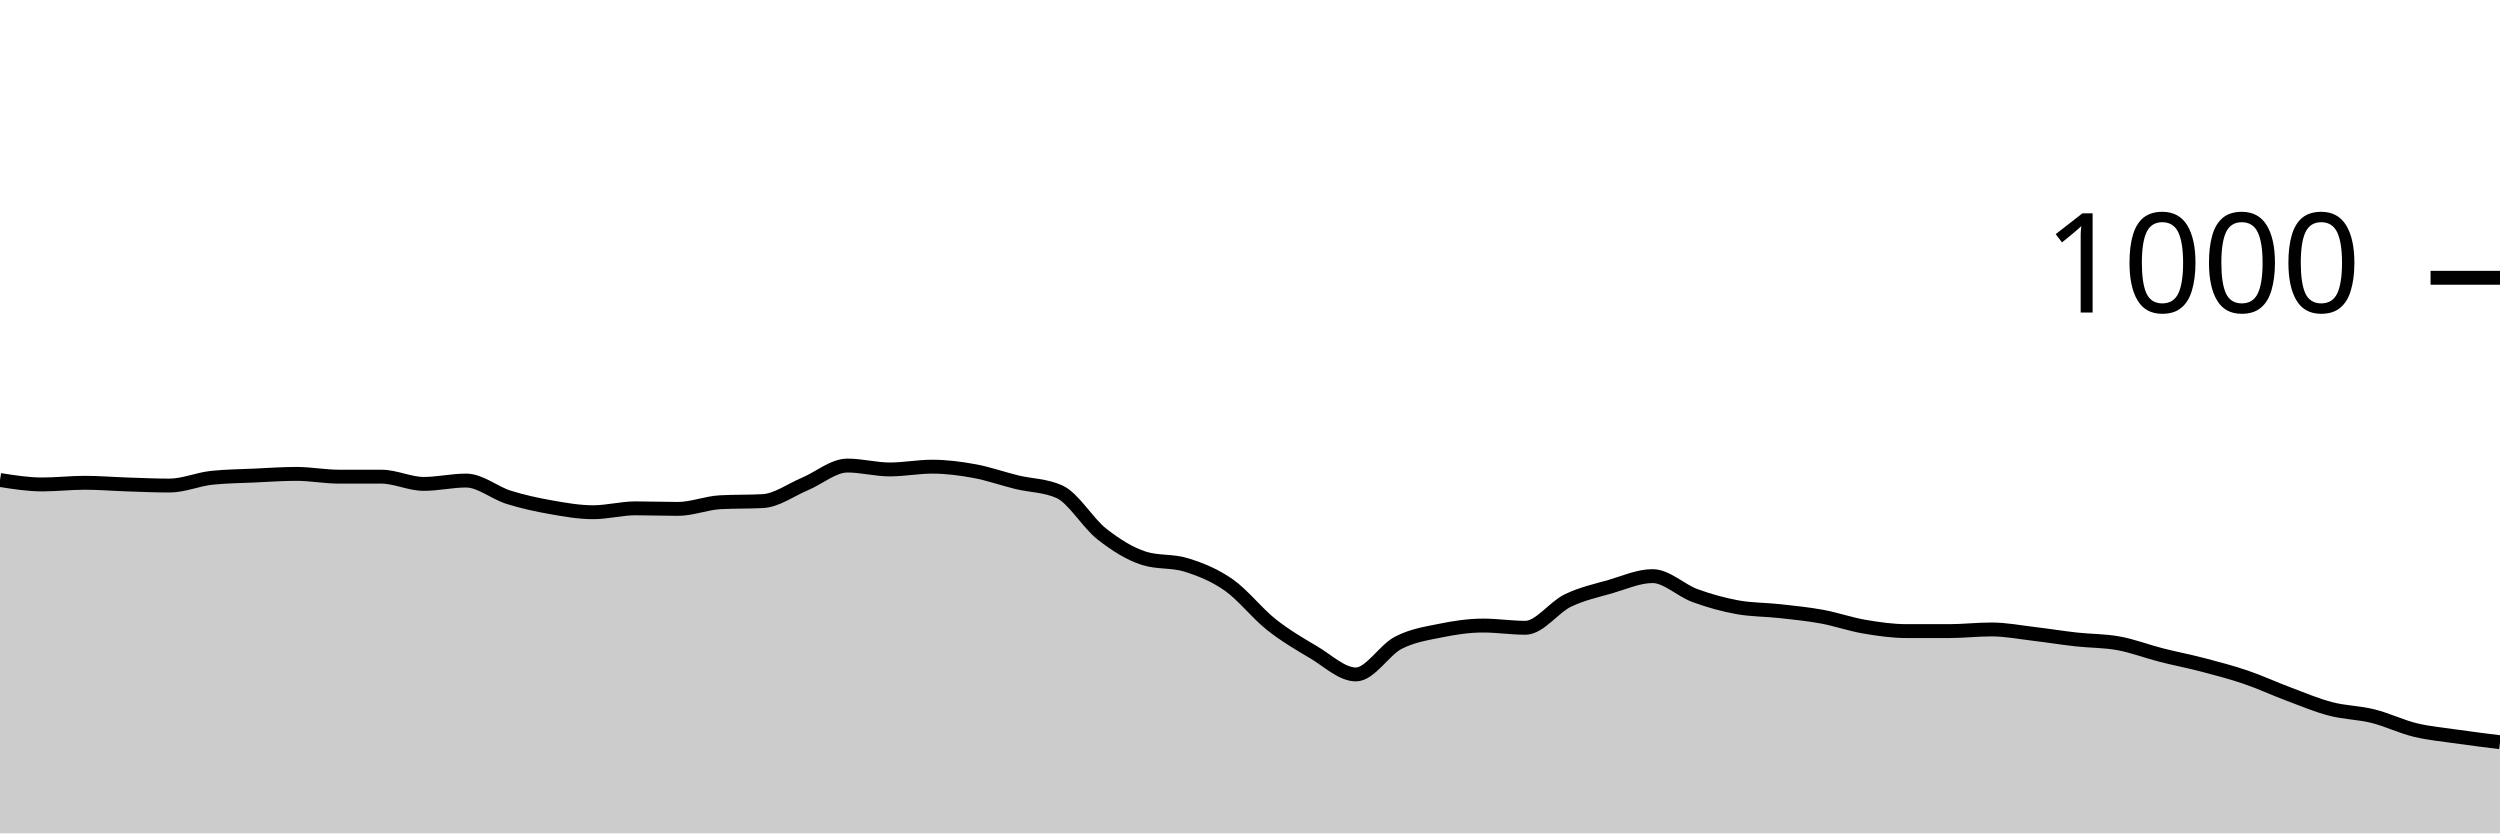
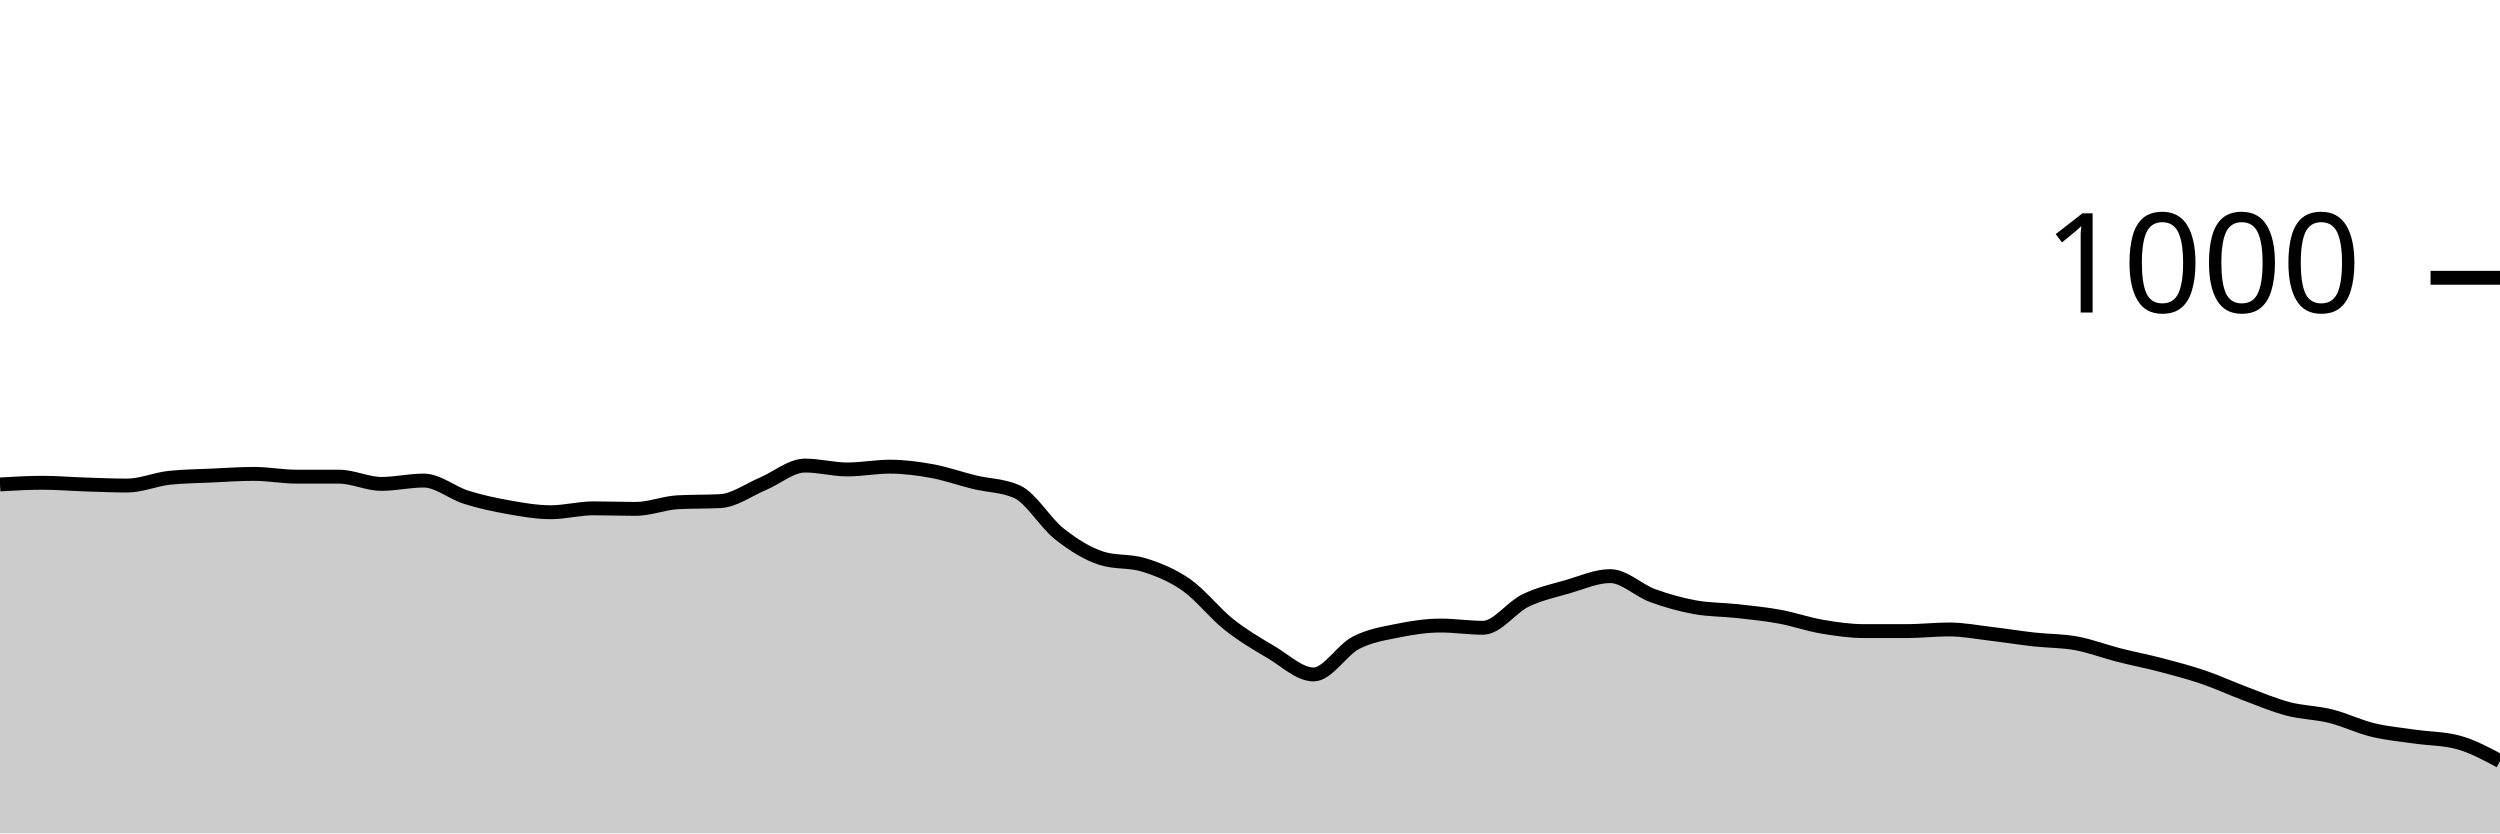
<svg xmlns="http://www.w3.org/2000/svg" viewBox="0 0 180 60">
  <g transform="translate(0,20)">
-     <path class="area" fill="rgba(0, 0, 0, 0.2)" d="M0,14.56C1.017,14.72,2.034,14.88,3.051,14.88C4.068,14.88,5.085,14.76,6.102,14.76C7.119,14.76,8.136,14.847,9.153,14.88C10.169,14.913,11.186,14.96,12.203,14.96C13.22,14.96,14.237,14.507,15.254,14.4C16.271,14.293,17.288,14.287,18.305,14.24C19.322,14.193,20.339,14.12,21.356,14.12C22.373,14.12,23.39,14.32,24.407,14.32C25.424,14.32,26.441,14.32,27.458,14.32C28.475,14.32,29.492,14.84,30.508,14.84C31.525,14.84,32.542,14.6,33.559,14.6C34.576,14.6,35.593,15.48,36.61,15.8C37.627,16.12,38.644,16.34,39.661,16.52C40.678,16.7,41.695,16.88,42.712,16.88C43.729,16.88,44.746,16.6,45.763,16.6C46.78,16.6,47.797,16.64,48.814,16.64C49.831,16.64,50.847,16.213,51.864,16.16C52.881,16.107,53.898,16.133,54.915,16.08C55.932,16.027,56.949,15.267,57.966,14.84C58.983,14.413,60,13.52,61.017,13.52C62.034,13.52,63.051,13.8,64.068,13.8C65.085,13.8,66.102,13.6,67.119,13.6C68.136,13.6,69.153,13.733,70.169,13.92C71.186,14.107,72.203,14.473,73.22,14.72C74.237,14.967,75.254,14.947,76.271,15.4C77.288,15.853,78.305,17.64,79.322,18.44C80.339,19.24,81.356,19.88,82.373,20.2C83.39,20.52,84.407,20.36,85.424,20.68C86.441,21,87.458,21.407,88.475,22.12C89.492,22.833,90.508,24.153,91.525,24.96C92.542,25.767,93.559,26.36,94.576,26.96C95.593,27.56,96.61,28.56,97.627,28.56C98.644,28.56,99.661,26.807,100.678,26.28C101.695,25.753,102.712,25.607,103.729,25.4C104.746,25.193,105.763,25.04,106.78,25.04C107.797,25.04,108.814,25.2,109.831,25.2C110.847,25.2,111.864,23.733,112.881,23.24C113.898,22.747,114.915,22.533,115.932,22.24C116.949,21.947,117.966,21.48,118.983,21.48C120,21.48,121.017,22.507,122.034,22.88C123.051,23.253,124.068,23.533,125.085,23.72C126.102,23.907,127.119,23.887,128.136,24C129.153,24.113,130.169,24.213,131.186,24.4C132.203,24.587,133.22,24.947,134.237,25.12C135.254,25.293,136.271,25.44,137.288,25.44C138.305,25.44,139.322,25.44,140.339,25.44C141.356,25.44,142.373,25.32,143.39,25.32C144.407,25.32,145.424,25.52,146.441,25.64C147.458,25.76,148.475,25.927,149.492,26.04C150.508,26.153,151.525,26.133,152.542,26.32C153.559,26.507,154.576,26.9,155.593,27.16C156.61,27.42,157.627,27.613,158.644,27.88C159.661,28.147,160.678,28.413,161.695,28.76C162.712,29.107,163.729,29.58,164.746,29.96C165.763,30.34,166.78,30.773,167.797,31.04C168.814,31.307,169.831,31.307,170.847,31.56C171.864,31.813,172.881,32.313,173.898,32.56C174.915,32.807,175.932,32.893,176.949,33.04C177.966,33.187,178.983,33.313,180,33.44L180,40C178.983,40,177.966,40,176.949,40C175.932,40,174.915,40,173.898,40C172.881,40,171.864,40,170.847,40C169.831,40,168.814,40,167.797,40C166.78,40,165.763,40,164.746,40C163.729,40,162.712,40,161.695,40C160.678,40,159.661,40,158.644,40C157.627,40,156.61,40,155.593,40C154.576,40,153.559,40,152.542,40C151.525,40,150.508,40,149.492,40C148.475,40,147.458,40,146.441,40C145.424,40,144.407,40,143.39,40C142.373,40,141.356,40,140.339,40C139.322,40,138.305,40,137.288,40C136.271,40,135.254,40,134.237,40C133.22,40,132.203,40,131.186,40C130.169,40,129.153,40,128.136,40C127.119,40,126.102,40,125.085,40C124.068,40,123.051,40,122.034,40C121.017,40,120,40,118.983,40C117.966,40,116.949,40,115.932,40C114.915,40,113.898,40,112.881,40C111.864,40,110.847,40,109.831,40C108.814,40,107.797,40,106.78,40C105.763,40,104.746,40,103.729,40C102.712,40,101.695,40,100.678,40C99.661,40,98.644,40,97.627,40C96.61,40,95.593,40,94.576,40C93.559,40,92.542,40,91.525,40C90.508,40,89.492,40,88.475,40C87.458,40,86.441,40,85.424,40C84.407,40,83.39,40,82.373,40C81.356,40,80.339,40,79.322,40C78.305,40,77.288,40,76.271,40C75.254,40,74.237,40,73.22,40C72.203,40,71.186,40,70.169,40C69.153,40,68.136,40,67.119,40C66.102,40,65.085,40,64.068,40C63.051,40,62.034,40,61.017,40C60,40,58.983,40,57.966,40C56.949,40,55.932,40,54.915,40C53.898,40,52.881,40,51.864,40C50.847,40,49.831,40,48.814,40C47.797,40,46.78,40,45.763,40C44.746,40,43.729,40,42.712,40C41.695,40,40.678,40,39.661,40C38.644,40,37.627,40,36.61,40C35.593,40,34.576,40,33.559,40C32.542,40,31.525,40,30.508,40C29.492,40,28.475,40,27.458,40C26.441,40,25.424,40,24.407,40C23.39,40,22.373,40,21.356,40C20.339,40,19.322,40,18.305,40C17.288,40,16.271,40,15.254,40C14.237,40,13.22,40,12.203,40C11.186,40,10.169,40,9.153,40C8.136,40,7.119,40,6.102,40C5.085,40,4.068,40,3.051,40C2.034,40,1.017,40,0,40Z" />
-     <path class="line" stroke="black" fill="none" d="M0,14.56C1.017,14.72,2.034,14.88,3.051,14.88C4.068,14.88,5.085,14.76,6.102,14.76C7.119,14.76,8.136,14.847,9.153,14.88C10.169,14.913,11.186,14.96,12.203,14.96C13.22,14.96,14.237,14.507,15.254,14.4C16.271,14.293,17.288,14.287,18.305,14.24C19.322,14.193,20.339,14.12,21.356,14.12C22.373,14.12,23.39,14.32,24.407,14.32C25.424,14.32,26.441,14.32,27.458,14.32C28.475,14.32,29.492,14.84,30.508,14.84C31.525,14.84,32.542,14.6,33.559,14.6C34.576,14.6,35.593,15.48,36.61,15.8C37.627,16.12,38.644,16.34,39.661,16.52C40.678,16.7,41.695,16.88,42.712,16.88C43.729,16.88,44.746,16.6,45.763,16.6C46.78,16.6,47.797,16.64,48.814,16.64C49.831,16.64,50.847,16.213,51.864,16.16C52.881,16.107,53.898,16.133,54.915,16.08C55.932,16.027,56.949,15.267,57.966,14.84C58.983,14.413,60,13.52,61.017,13.52C62.034,13.52,63.051,13.8,64.068,13.8C65.085,13.8,66.102,13.6,67.119,13.6C68.136,13.6,69.153,13.733,70.169,13.92C71.186,14.107,72.203,14.473,73.22,14.72C74.237,14.967,75.254,14.947,76.271,15.4C77.288,15.853,78.305,17.64,79.322,18.44C80.339,19.24,81.356,19.88,82.373,20.2C83.39,20.52,84.407,20.36,85.424,20.68C86.441,21,87.458,21.407,88.475,22.12C89.492,22.833,90.508,24.153,91.525,24.96C92.542,25.767,93.559,26.36,94.576,26.96C95.593,27.56,96.61,28.56,97.627,28.56C98.644,28.56,99.661,26.807,100.678,26.28C101.695,25.753,102.712,25.607,103.729,25.4C104.746,25.193,105.763,25.04,106.78,25.04C107.797,25.04,108.814,25.2,109.831,25.2C110.847,25.2,111.864,23.733,112.881,23.24C113.898,22.747,114.915,22.533,115.932,22.24C116.949,21.947,117.966,21.48,118.983,21.48C120,21.48,121.017,22.507,122.034,22.88C123.051,23.253,124.068,23.533,125.085,23.72C126.102,23.907,127.119,23.887,128.136,24C129.153,24.113,130.169,24.213,131.186,24.4C132.203,24.587,133.22,24.947,134.237,25.12C135.254,25.293,136.271,25.44,137.288,25.44C138.305,25.44,139.322,25.44,140.339,25.44C141.356,25.44,142.373,25.32,143.39,25.32C144.407,25.32,145.424,25.52,146.441,25.64C147.458,25.76,148.475,25.927,149.492,26.04C150.508,26.153,151.525,26.133,152.542,26.32C153.559,26.507,154.576,26.9,155.593,27.16C156.61,27.42,157.627,27.613,158.644,27.88C159.661,28.147,160.678,28.413,161.695,28.76C162.712,29.107,163.729,29.58,164.746,29.96C165.763,30.34,166.78,30.773,167.797,31.04C168.814,31.307,169.831,31.307,170.847,31.56C171.864,31.813,172.881,32.313,173.898,32.56C174.915,32.807,175.932,32.893,176.949,33.04C177.966,33.187,178.983,33.313,180,33.44" />
+     <path class="area" fill="rgba(0, 0, 0, 0.2)" d="M0,14.88C1.017,14.82,2.034,14.76,3.051,14.76C4.068,14.76,5.085,14.847,6.102,14.88C7.119,14.913,8.136,14.96,9.153,14.96C10.169,14.96,11.186,14.507,12.203,14.4C13.22,14.293,14.237,14.287,15.254,14.24C16.271,14.193,17.288,14.12,18.305,14.12C19.322,14.12,20.339,14.32,21.356,14.32C22.373,14.32,23.39,14.32,24.407,14.32C25.424,14.32,26.441,14.84,27.458,14.84C28.475,14.84,29.492,14.6,30.508,14.6C31.525,14.6,32.542,15.48,33.559,15.8C34.576,16.12,35.593,16.34,36.61,16.52C37.627,16.7,38.644,16.88,39.661,16.88C40.678,16.88,41.695,16.6,42.712,16.6C43.729,16.6,44.746,16.64,45.763,16.64C46.78,16.64,47.797,16.213,48.814,16.16C49.831,16.107,50.847,16.133,51.864,16.08C52.881,16.027,53.898,15.267,54.915,14.84C55.932,14.413,56.949,13.52,57.966,13.52C58.983,13.52,60,13.8,61.017,13.8C62.034,13.8,63.051,13.6,64.068,13.6C65.085,13.6,66.102,13.733,67.119,13.92C68.136,14.107,69.153,14.473,70.169,14.72C71.186,14.967,72.203,14.947,73.22,15.4C74.237,15.853,75.254,17.64,76.271,18.44C77.288,19.24,78.305,19.88,79.322,20.2C80.339,20.52,81.356,20.36,82.373,20.68C83.39,21,84.407,21.407,85.424,22.12C86.441,22.833,87.458,24.153,88.475,24.96C89.492,25.767,90.508,26.36,91.525,26.96C92.542,27.56,93.559,28.56,94.576,28.56C95.593,28.56,96.61,26.807,97.627,26.28C98.644,25.753,99.661,25.607,100.678,25.4C101.695,25.193,102.712,25.04,103.729,25.04C104.746,25.04,105.763,25.2,106.78,25.2C107.797,25.2,108.814,23.733,109.831,23.24C110.847,22.747,111.864,22.533,112.881,22.24C113.898,21.947,114.915,21.48,115.932,21.48C116.949,21.48,117.966,22.507,118.983,22.88C120,23.253,121.017,23.533,122.034,23.72C123.051,23.907,124.068,23.887,125.085,24C126.102,24.113,127.119,24.213,128.136,24.4C129.153,24.587,130.169,24.947,131.186,25.12C132.203,25.293,133.22,25.44,134.237,25.44C135.254,25.44,136.271,25.44,137.288,25.44C138.305,25.44,139.322,25.32,140.339,25.32C141.356,25.32,142.373,25.52,143.39,25.64C144.407,25.76,145.424,25.927,146.441,26.04C147.458,26.153,148.475,26.133,149.492,26.32C150.508,26.507,151.525,26.9,152.542,27.16C153.559,27.42,154.576,27.613,155.593,27.88C156.61,28.147,157.627,28.413,158.644,28.76C159.661,29.107,160.678,29.58,161.695,29.96C162.712,30.34,163.729,30.773,164.746,31.04C165.763,31.307,166.78,31.307,167.797,31.56C168.814,31.813,169.831,32.313,170.847,32.56C171.864,32.807,172.881,32.893,173.898,33.04C174.915,33.187,175.932,33.173,176.949,33.44C177.966,33.707,178.983,34.253,180,34.8L180,40C178.983,40,177.966,40,176.949,40C175.932,40,174.915,40,173.898,40C172.881,40,171.864,40,170.847,40C169.831,40,168.814,40,167.797,40C166.78,40,165.763,40,164.746,40C163.729,40,162.712,40,161.695,40C160.678,40,159.661,40,158.644,40C157.627,40,156.61,40,155.593,40C154.576,40,153.559,40,152.542,40C151.525,40,150.508,40,149.492,40C148.475,40,147.458,40,146.441,40C145.424,40,144.407,40,143.39,40C142.373,40,141.356,40,140.339,40C139.322,40,138.305,40,137.288,40C136.271,40,135.254,40,134.237,40C133.22,40,132.203,40,131.186,40C130.169,40,129.153,40,128.136,40C127.119,40,126.102,40,125.085,40C124.068,40,123.051,40,122.034,40C121.017,40,120,40,118.983,40C117.966,40,116.949,40,115.932,40C114.915,40,113.898,40,112.881,40C111.864,40,110.847,40,109.831,40C108.814,40,107.797,40,106.78,40C105.763,40,104.746,40,103.729,40C102.712,40,101.695,40,100.678,40C99.661,40,98.644,40,97.627,40C96.61,40,95.593,40,94.576,40C93.559,40,92.542,40,91.525,40C90.508,40,89.492,40,88.475,40C87.458,40,86.441,40,85.424,40C84.407,40,83.39,40,82.373,40C81.356,40,80.339,40,79.322,40C78.305,40,77.288,40,76.271,40C75.254,40,74.237,40,73.22,40C72.203,40,71.186,40,70.169,40C69.153,40,68.136,40,67.119,40C66.102,40,65.085,40,64.068,40C63.051,40,62.034,40,61.017,40C60,40,58.983,40,57.966,40C56.949,40,55.932,40,54.915,40C53.898,40,52.881,40,51.864,40C50.847,40,49.831,40,48.814,40C47.797,40,46.78,40,45.763,40C44.746,40,43.729,40,42.712,40C41.695,40,40.678,40,39.661,40C38.644,40,37.627,40,36.61,40C35.593,40,34.576,40,33.559,40C32.542,40,31.525,40,30.508,40C29.492,40,28.475,40,27.458,40C26.441,40,25.424,40,24.407,40C23.39,40,22.373,40,21.356,40C20.339,40,19.322,40,18.305,40C17.288,40,16.271,40,15.254,40C14.237,40,13.22,40,12.203,40C11.186,40,10.169,40,9.153,40C8.136,40,7.119,40,6.102,40C5.085,40,4.068,40,3.051,40C2.034,40,1.017,40,0,40Z" />
+     <path class="line" stroke="black" fill="none" d="M0,14.88C1.017,14.82,2.034,14.76,3.051,14.76C4.068,14.76,5.085,14.847,6.102,14.88C7.119,14.913,8.136,14.96,9.153,14.96C10.169,14.96,11.186,14.507,12.203,14.4C13.22,14.293,14.237,14.287,15.254,14.24C16.271,14.193,17.288,14.12,18.305,14.12C19.322,14.12,20.339,14.32,21.356,14.32C22.373,14.32,23.39,14.32,24.407,14.32C25.424,14.32,26.441,14.84,27.458,14.84C28.475,14.84,29.492,14.6,30.508,14.6C31.525,14.6,32.542,15.48,33.559,15.8C34.576,16.12,35.593,16.34,36.61,16.52C37.627,16.7,38.644,16.88,39.661,16.88C40.678,16.88,41.695,16.6,42.712,16.6C43.729,16.6,44.746,16.64,45.763,16.64C46.78,16.64,47.797,16.213,48.814,16.16C49.831,16.107,50.847,16.133,51.864,16.08C52.881,16.027,53.898,15.267,54.915,14.84C55.932,14.413,56.949,13.52,57.966,13.52C58.983,13.52,60,13.8,61.017,13.8C62.034,13.8,63.051,13.6,64.068,13.6C65.085,13.6,66.102,13.733,67.119,13.92C68.136,14.107,69.153,14.473,70.169,14.72C71.186,14.967,72.203,14.947,73.22,15.4C74.237,15.853,75.254,17.64,76.271,18.44C77.288,19.24,78.305,19.88,79.322,20.2C80.339,20.52,81.356,20.36,82.373,20.68C83.39,21,84.407,21.407,85.424,22.12C86.441,22.833,87.458,24.153,88.475,24.96C89.492,25.767,90.508,26.36,91.525,26.96C92.542,27.56,93.559,28.56,94.576,28.56C95.593,28.56,96.61,26.807,97.627,26.28C98.644,25.753,99.661,25.607,100.678,25.4C101.695,25.193,102.712,25.04,103.729,25.04C104.746,25.04,105.763,25.2,106.78,25.2C107.797,25.2,108.814,23.733,109.831,23.24C110.847,22.747,111.864,22.533,112.881,22.24C113.898,21.947,114.915,21.48,115.932,21.48C116.949,21.48,117.966,22.507,118.983,22.88C120,23.253,121.017,23.533,122.034,23.72C123.051,23.907,124.068,23.887,125.085,24C126.102,24.113,127.119,24.213,128.136,24.4C129.153,24.587,130.169,24.947,131.186,25.12C132.203,25.293,133.22,25.44,134.237,25.44C135.254,25.44,136.271,25.44,137.288,25.44C138.305,25.44,139.322,25.32,140.339,25.32C141.356,25.32,142.373,25.52,143.39,25.64C144.407,25.76,145.424,25.927,146.441,26.04C147.458,26.153,148.475,26.133,149.492,26.32C150.508,26.507,151.525,26.9,152.542,27.16C153.559,27.42,154.576,27.613,155.593,27.88C156.61,28.147,157.627,28.413,158.644,28.76C159.661,29.107,160.678,29.58,161.695,29.96C162.712,30.34,163.729,30.773,164.746,31.04C165.763,31.307,166.78,31.307,167.797,31.56C168.814,31.813,169.831,32.313,170.847,32.56C171.864,32.807,172.881,32.893,173.898,33.04C174.915,33.187,175.932,33.173,176.949,33.44C177.966,33.707,178.983,34.253,180,34.8" />
    <path class="axis-ceiling" stroke-width="1" stroke="black" fill="none" d="M175,0L180,0" />
    <text class="axis-ceiling-label" font-family="sans-serif" text-anchor="end" font-size="10px" x="170" y="2.5">1000</text>
  </g>
</svg>
